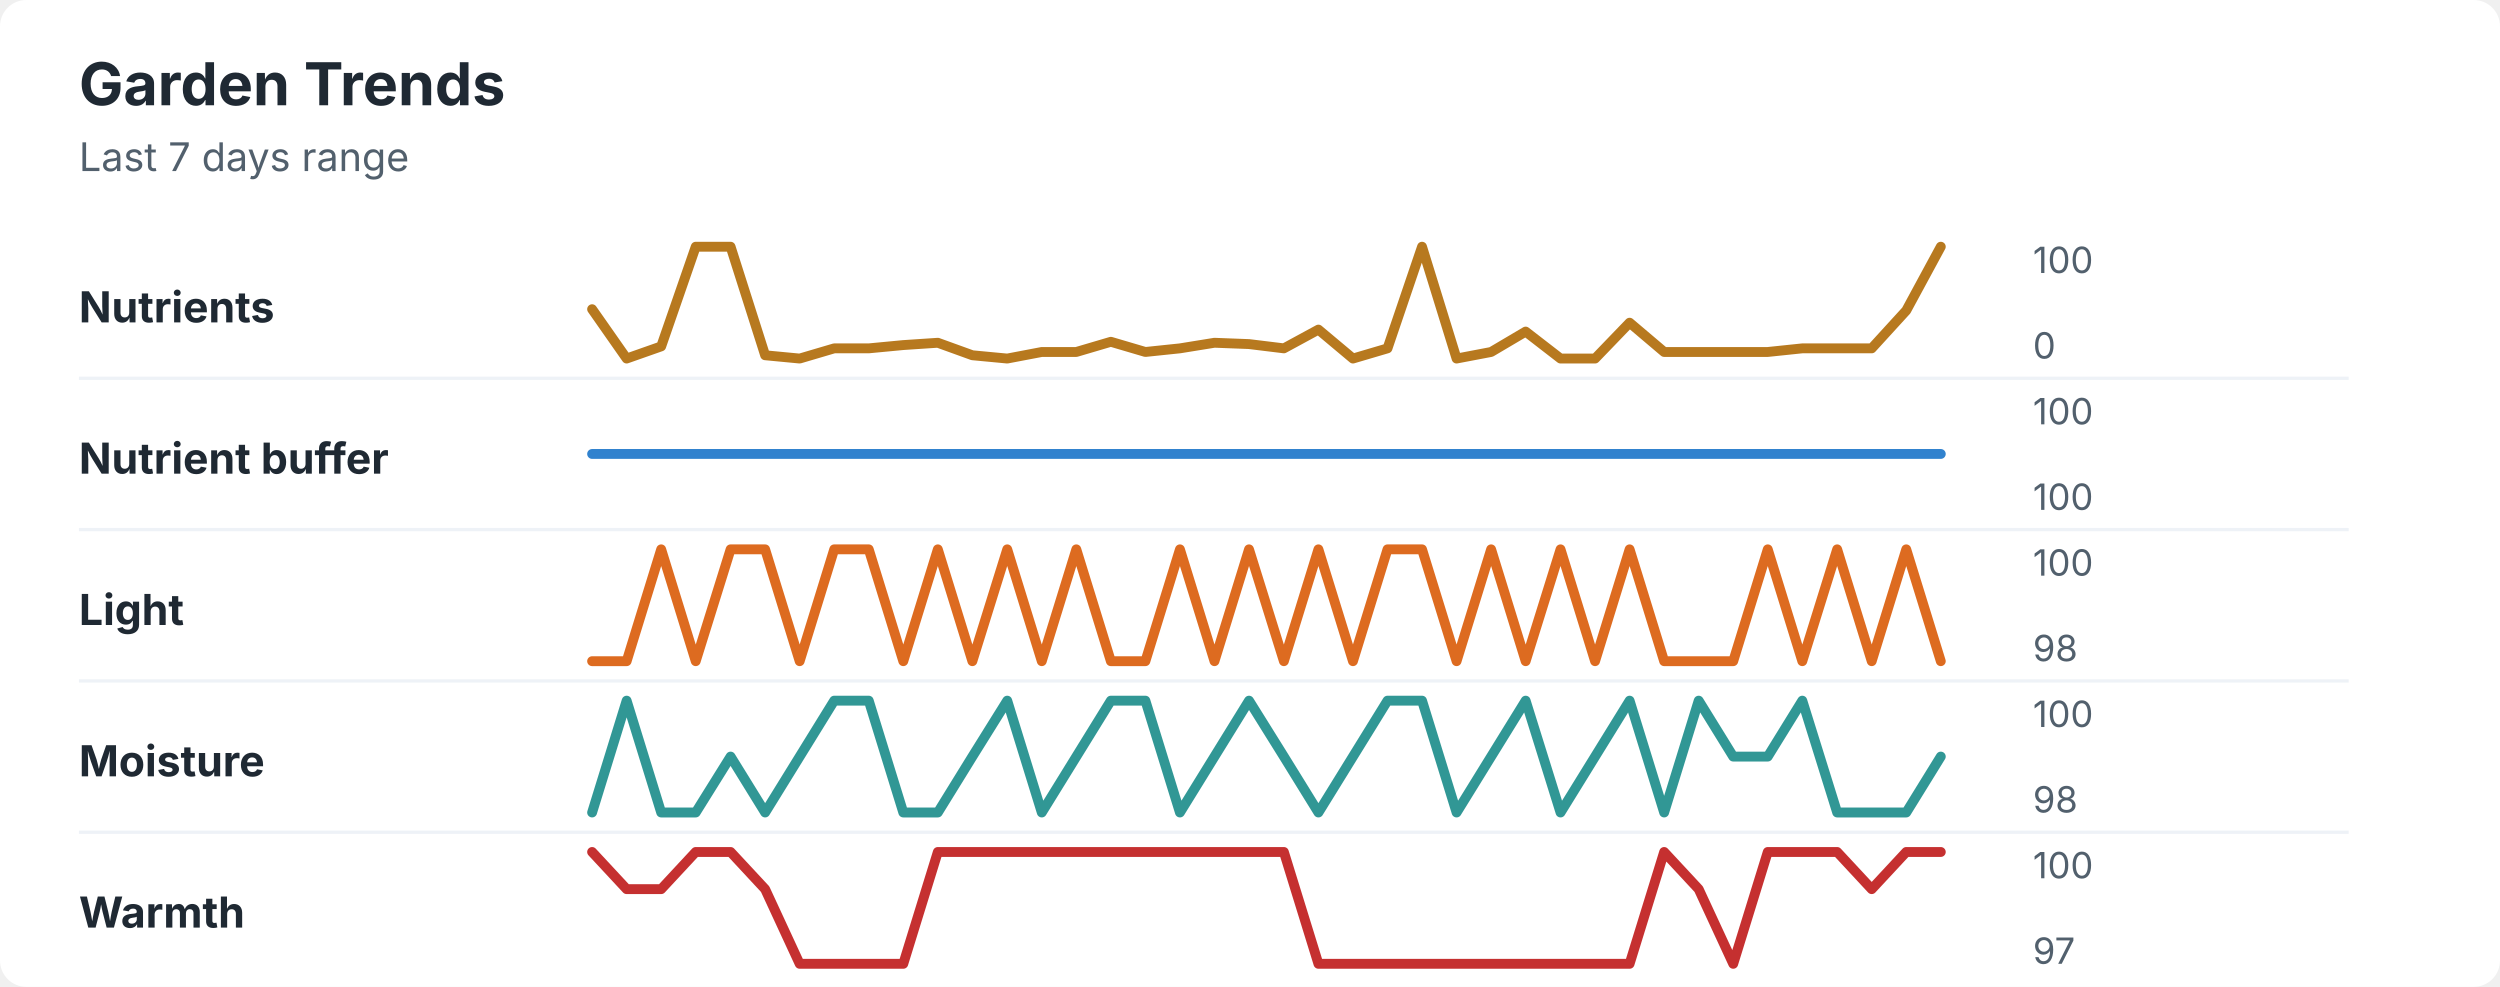
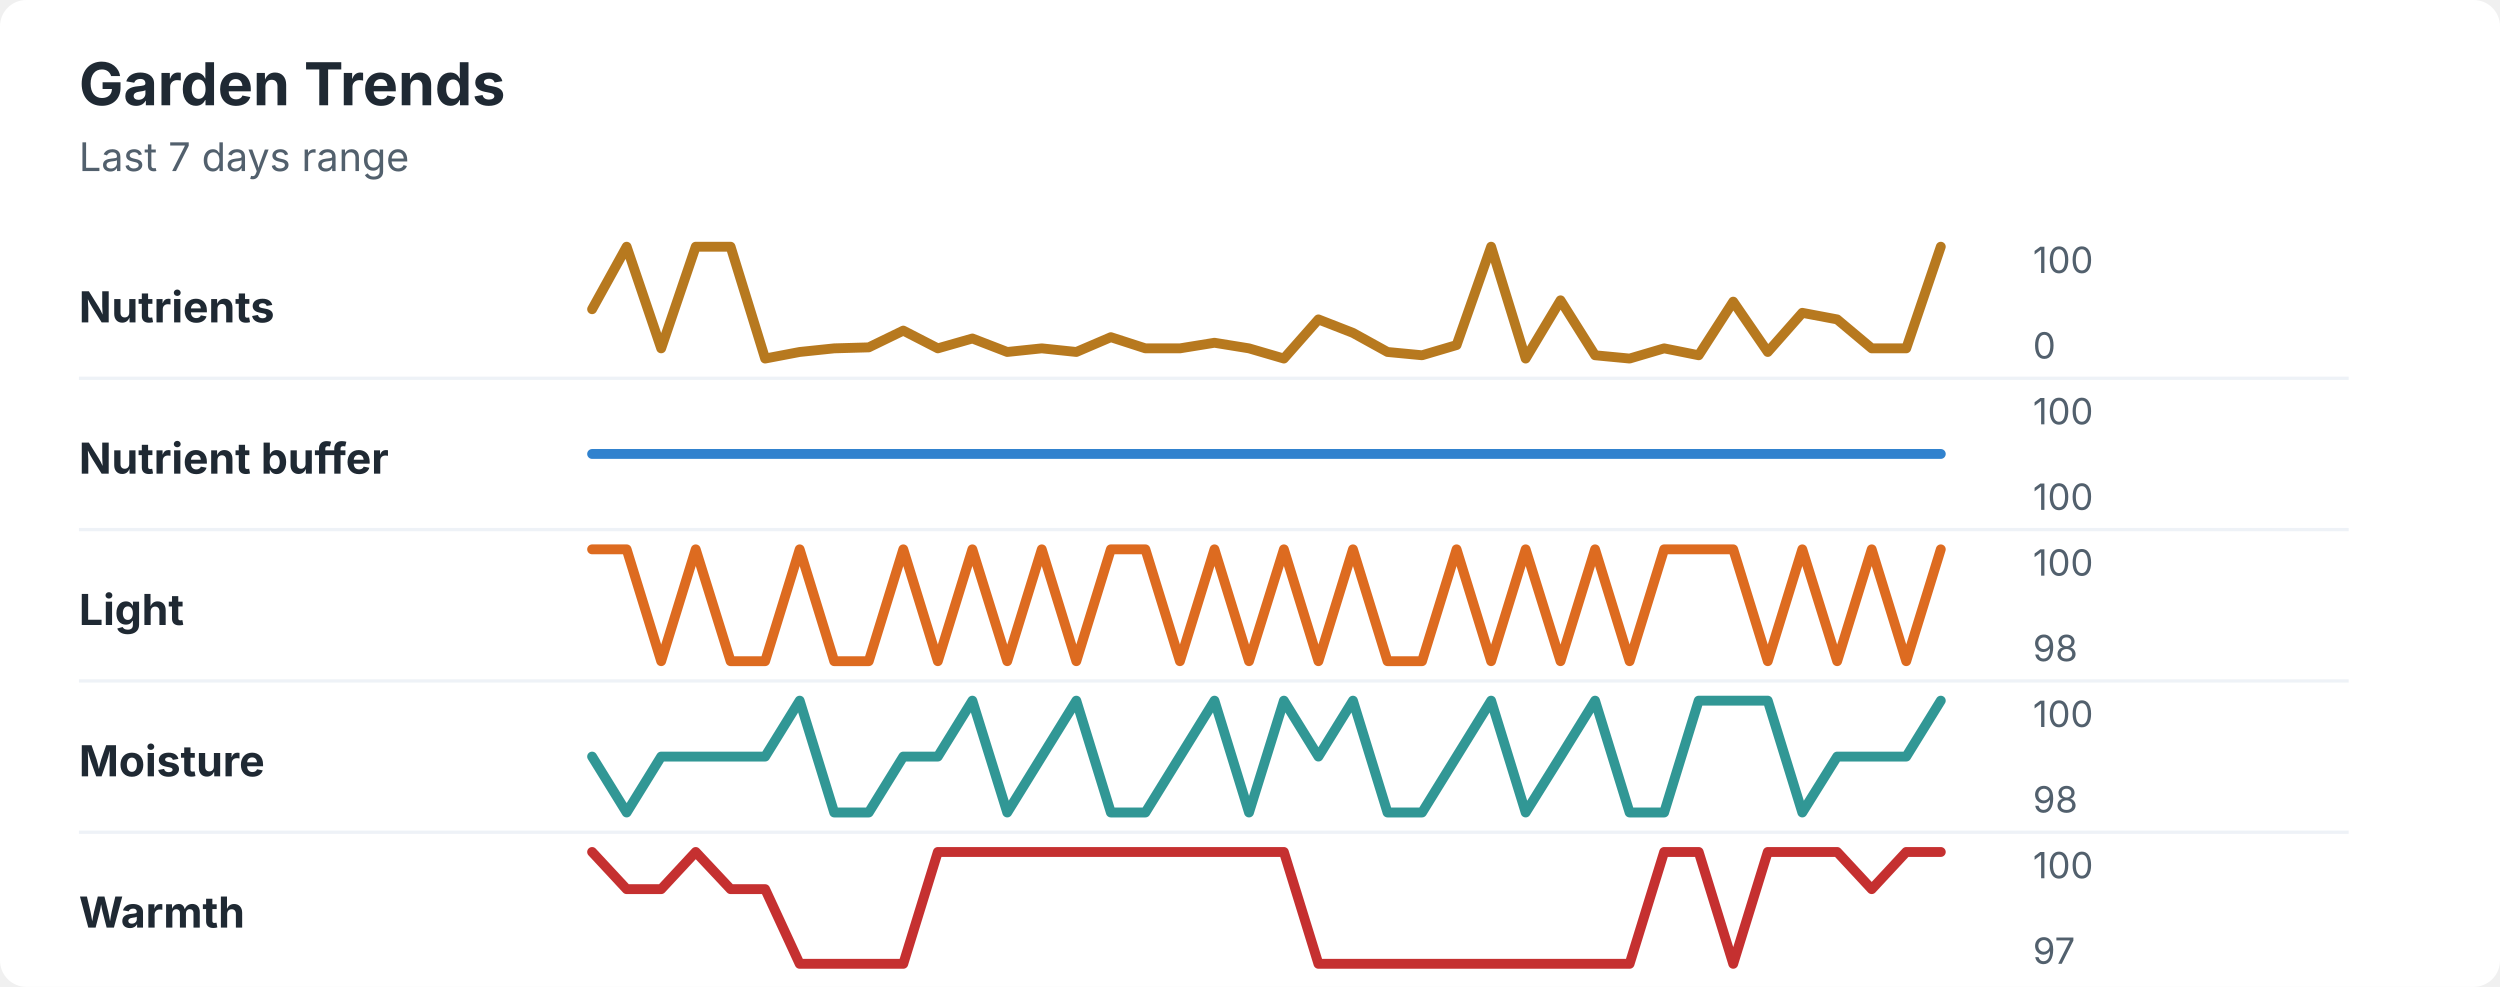
<svg xmlns="http://www.w3.org/2000/svg" width="760" height="300" viewBox="0 0 760 300" role="img" aria-labelledby="title desc">
  <rect width="760" height="300" rx="8" fill="#ffffff" />
  <style>
    text { font-family: -apple-system, BlinkMacSystemFont, "Segoe UI", sans-serif; }
    .title { font-size: 18px; font-weight: 700; fill: #1f2933; }
    .subtitle { font-size: 12px; fill: #52606d; }
    .label { font-size: 13px; font-weight: 650; fill: #1f2933; }
    .axis-value { font-size: 11px; fill: #52606d; }
    .separator { stroke: #eef2f7; stroke-width: 1; }
  </style>
  <text x="24" y="32" class="title">Garden Trends</text>
  <text x="24" y="52" class="subtitle">Last 7 days range</text>
  <text x="24" y="98" class="label">Nutrients</text>
-   <polyline points="180.0,94.0 190.5,109.0 201.0,105.3 211.5,75.0 222.1,75.0 232.6,108.0 243.1,109.0 253.6,105.9 264.1,105.9 274.6,104.9 285.1,104.2 295.6,108.0 306.2,109.0 316.7,107.0 327.2,107.0 337.7,103.9 348.2,107.0 358.7,105.9 369.2,104.2 379.7,104.6 390.3,105.9 400.8,100.2 411.3,109.0 421.8,105.9 432.3,75.0 442.8,109.0 453.3,107.0 463.8,100.8 474.4,109.0 484.9,109.0 495.4,98.1 505.9,107.0 516.4,107.0 526.9,107.0 537.4,107.0 547.9,105.9 558.5,105.9 569.0,105.9 579.5,94.4 590.0,75.0 " fill="none" stroke="#b7791f" stroke-width="3" stroke-linecap="round" stroke-linejoin="round" />
+   <polyline points="180.0,94.0 190.5,75.0 201.0,105.9 211.5,75.0 222.1,75.0 232.6,109.0 243.1,107.0 253.6,105.9 264.1,105.6 274.6,100.5 285.1,105.9 295.6,102.9 306.2,107.0 316.7,105.9 327.2,107.0 337.7,102.5 348.2,105.9 358.7,105.9 369.2,104.2 379.7,105.9 390.3,109.0 400.8,97.1 411.3,101.2 421.8,107.0 432.3,108.0 442.8,104.9 453.3,75.0 463.8,109.0 474.4,91.3 484.9,108.0 495.4,109.0 505.9,105.9 516.4,108.0 526.9,91.7 537.4,107.0 547.9,95.1 558.5,97.1 569.0,105.9 579.5,105.9 590.0,75.0 " fill="none" stroke="#b7791f" stroke-width="3" stroke-linecap="round" stroke-linejoin="round" />
  <text x="618" y="83" class="axis-value">100</text>
  <text x="618" y="109" class="axis-value">0</text>
  <line x1="24" y1="115.0" x2="714" y2="115.0" class="separator" />
  <text x="24" y="144" class="label">Nutrient buffer</text>
  <polyline points="180.0,138.0 190.5,138.0 201.0,138.0 211.5,138.0 222.1,138.0 232.6,138.0 243.1,138.0 253.6,138.0 264.1,138.0 274.6,138.0 285.1,138.0 295.6,138.0 306.2,138.0 316.7,138.0 327.2,138.0 337.7,138.0 348.2,138.0 358.7,138.0 369.2,138.0 379.7,138.0 390.3,138.0 400.8,138.0 411.3,138.0 421.8,138.0 432.3,138.0 442.8,138.0 453.3,138.0 463.8,138.0 474.4,138.0 484.9,138.0 495.4,138.0 505.9,138.0 516.4,138.0 526.9,138.0 537.4,138.0 547.9,138.0 558.5,138.0 569.0,138.0 579.5,138.0 590.0,138.0 " fill="none" stroke="#3182ce" stroke-width="3" stroke-linecap="round" stroke-linejoin="round" />
  <text x="618" y="129" class="axis-value">100</text>
  <text x="618" y="155" class="axis-value">100</text>
  <line x1="24" y1="161.0" x2="714" y2="161.0" class="separator" />
  <text x="24" y="190" class="label">Light</text>
-   <polyline points="180.0,201.0 190.5,201.0 201.0,167.0 211.5,201.0 222.1,167.0 232.6,167.0 243.1,201.0 253.6,167.0 264.1,167.0 274.6,201.0 285.1,167.0 295.6,201.0 306.2,167.0 316.7,201.0 327.2,167.0 337.7,201.0 348.2,201.0 358.7,167.0 369.2,201.0 379.7,167.0 390.3,201.0 400.8,167.0 411.3,201.0 421.8,167.0 432.3,167.0 442.8,201.0 453.3,167.0 463.8,201.0 474.4,167.0 484.9,201.0 495.4,167.0 505.9,201.0 516.4,201.0 526.9,201.0 537.4,167.0 547.9,201.0 558.5,167.0 569.0,201.0 579.5,167.0 590.0,201.0 " fill="none" stroke="#dd6b20" stroke-width="3" stroke-linecap="round" stroke-linejoin="round" />
+   <polyline points="180.0,167.0 190.5,167.0 201.0,201.0 211.5,167.0 222.1,201.0 232.6,201.0 243.1,167.0 253.6,201.0 264.1,201.0 274.6,167.0 285.1,201.0 295.6,167.0 306.2,201.0 316.7,167.0 327.2,201.0 337.7,167.0 348.2,167.0 358.7,201.0 369.2,167.0 379.7,201.0 390.3,167.0 400.8,201.0 411.3,167.0 421.8,201.0 432.3,201.0 442.8,167.0 453.3,201.0 463.8,167.0 474.4,201.0 484.9,167.0 495.4,201.0 505.9,167.0 516.4,167.0 526.9,167.0 537.4,201.0 547.9,167.0 558.5,201.0 569.0,167.0 579.5,201.0 590.0,167.0 " fill="none" stroke="#dd6b20" stroke-width="3" stroke-linecap="round" stroke-linejoin="round" />
  <text x="618" y="175" class="axis-value">100</text>
  <text x="618" y="201" class="axis-value">98</text>
  <line x1="24" y1="207.0" x2="714" y2="207.0" class="separator" />
  <text x="24" y="236" class="label">Moisture</text>
-   <polyline points="180.0,247.0 190.5,213.0 201.0,247.0 211.5,247.0 222.1,230.0 232.6,247.0 243.1,230.0 253.6,213.0 264.1,213.0 274.6,247.0 285.1,247.0 295.6,230.0 306.2,213.0 316.7,247.0 327.2,230.0 337.7,213.0 348.2,213.0 358.7,247.0 369.2,230.0 379.7,213.0 390.3,230.0 400.8,247.0 411.3,230.0 421.8,213.0 432.3,213.0 442.8,247.0 453.3,230.0 463.8,213.0 474.4,247.0 484.9,230.0 495.4,213.0 505.9,247.0 516.4,213.0 526.9,230.0 537.4,230.0 547.9,213.0 558.5,247.0 569.0,247.0 579.5,247.0 590.0,230.0 " fill="none" stroke="#319795" stroke-width="3" stroke-linecap="round" stroke-linejoin="round" />
+   <polyline points="180.0,230.0 190.5,247.0 201.0,230.0 211.5,230.0 222.1,230.0 232.6,230.0 243.1,213.0 253.6,247.0 264.1,247.0 274.6,230.0 285.1,230.0 295.6,213.0 306.2,247.0 316.7,230.0 327.2,213.0 337.7,247.0 348.2,247.0 358.7,230.0 369.2,213.0 379.7,247.0 390.3,213.0 400.8,230.0 411.3,213.0 421.8,247.0 432.3,247.0 442.8,230.0 453.3,213.0 463.8,247.0 474.4,230.0 484.9,213.0 495.4,247.0 505.9,247.0 516.4,213.0 526.9,213.0 537.4,213.0 547.9,247.0 558.5,230.0 569.0,230.0 579.5,230.0 590.0,213.0 " fill="none" stroke="#319795" stroke-width="3" stroke-linecap="round" stroke-linejoin="round" />
  <text x="618" y="221" class="axis-value">100</text>
  <text x="618" y="247" class="axis-value">98</text>
  <line x1="24" y1="253.0" x2="714" y2="253.0" class="separator" />
  <text x="24" y="282" class="label">Warmth</text>
-   <polyline points="180.0,259.0 190.5,270.3 201.0,270.3 211.5,259.0 222.1,259.0 232.6,270.3 243.1,293.0 253.6,293.0 264.1,293.0 274.6,293.0 285.1,259.0 295.6,259.0 306.2,259.0 316.7,259.0 327.2,259.0 337.7,259.0 348.2,259.0 358.7,259.0 369.2,259.0 379.7,259.0 390.3,259.0 400.8,293.0 411.3,293.0 421.8,293.0 432.3,293.0 442.8,293.0 453.3,293.0 463.8,293.0 474.4,293.0 484.9,293.0 495.4,293.0 505.9,259.0 516.4,270.3 526.9,293.0 537.4,259.0 547.9,259.0 558.5,259.0 569.0,270.3 579.5,259.0 590.0,259.0 " fill="none" stroke="#c53030" stroke-width="3" stroke-linecap="round" stroke-linejoin="round" />
+   <polyline points="180.0,259.0 190.5,270.3 201.0,270.3 211.5,259.0 222.1,270.3 232.6,270.3 243.1,293.0 253.6,293.0 264.1,293.0 274.6,293.0 285.1,259.0 295.6,259.0 306.2,259.0 316.7,259.0 327.2,259.0 337.7,259.0 348.2,259.0 358.7,259.0 369.2,259.0 379.7,259.0 390.3,259.0 400.8,293.0 411.3,293.0 421.8,293.0 432.3,293.0 442.8,293.0 453.3,293.0 463.8,293.0 474.4,293.0 484.9,293.0 495.4,293.0 505.9,259.0 516.4,259.0 526.9,293.0 537.4,259.0 547.9,259.0 558.5,259.0 569.0,270.3 579.5,259.0 590.0,259.0 " fill="none" stroke="#c53030" stroke-width="3" stroke-linecap="round" stroke-linejoin="round" />
  <text x="618" y="267" class="axis-value">100</text>
  <text x="618" y="293" class="axis-value">97</text>
</svg>
